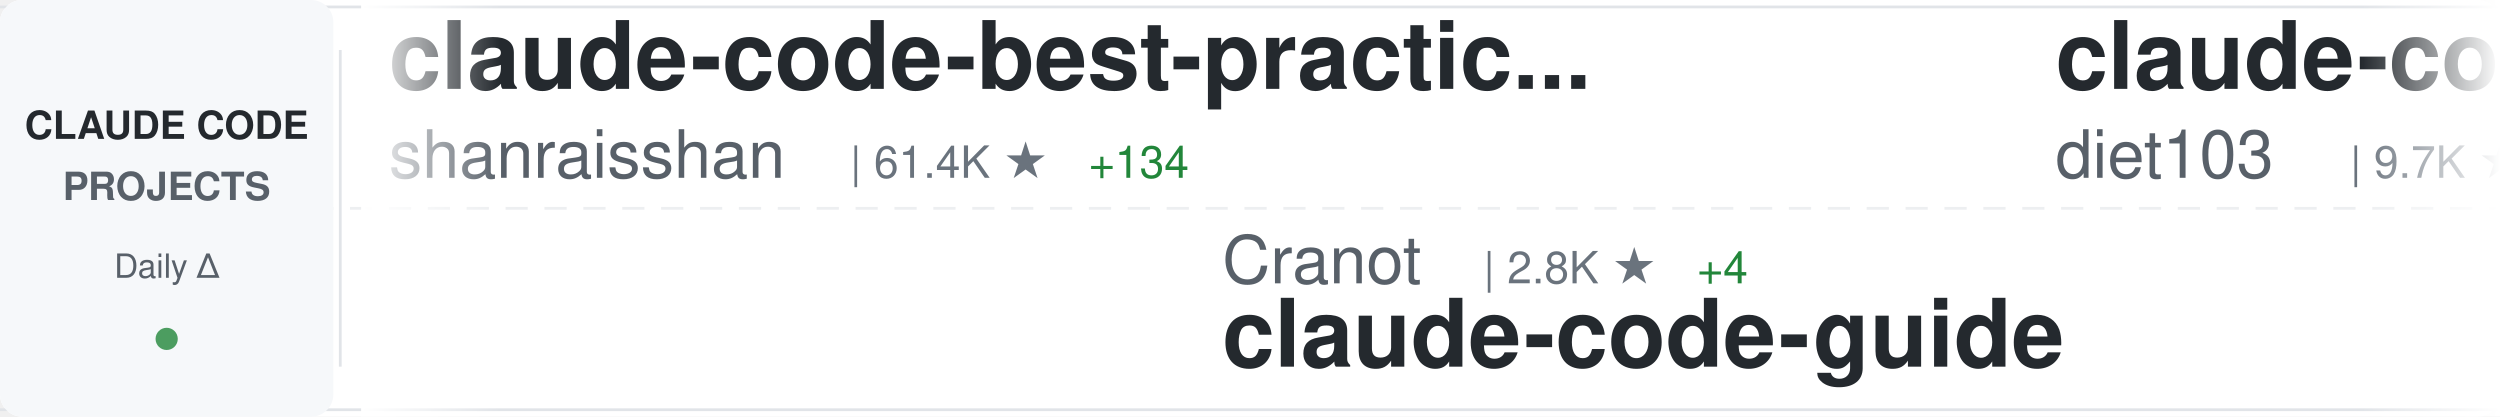
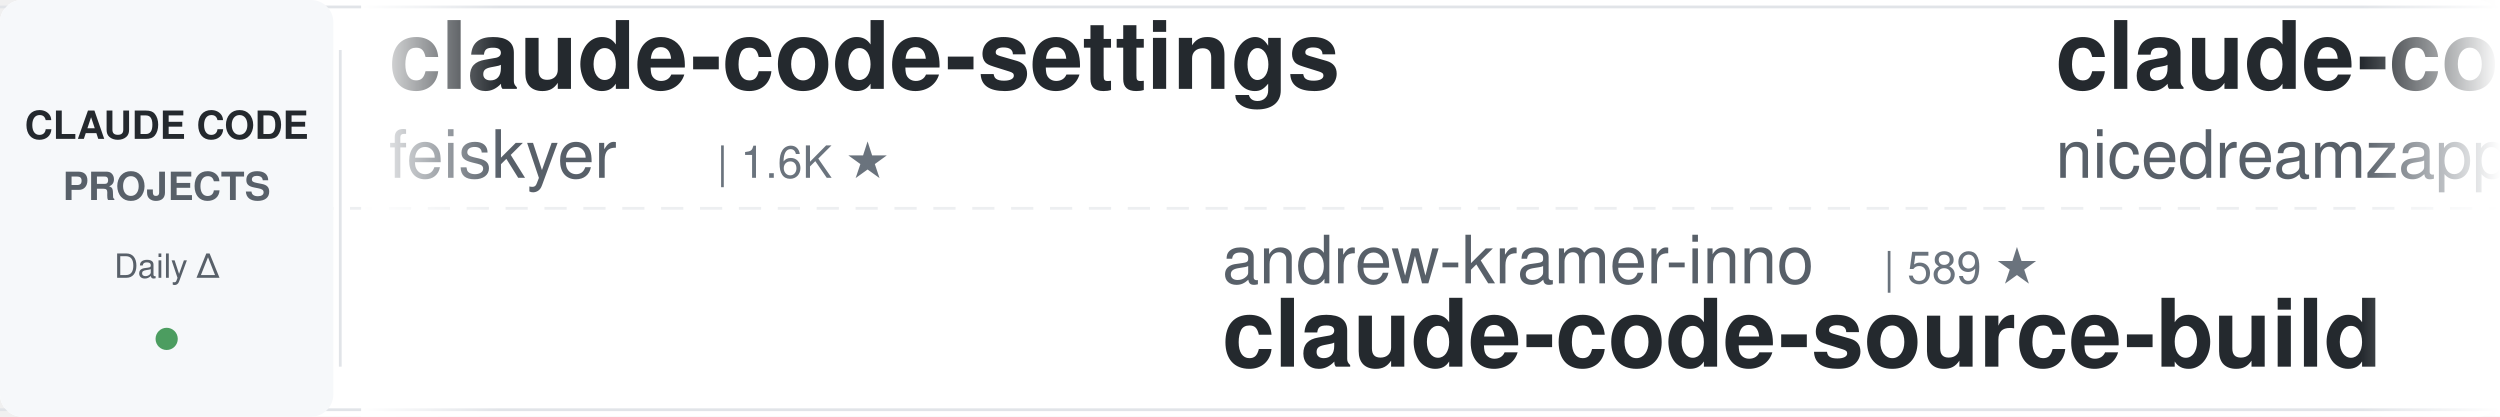
<svg xmlns="http://www.w3.org/2000/svg" width="900" height="150">
  <defs>
    <linearGradient id="awesomeLeftFade" x1="0%" y1="0%" x2="100%" y2="0%">
      <stop offset="0%" style="stop-color:#ffffff;stop-opacity:1" />
      <stop offset="100%" style="stop-color:#ffffff;stop-opacity:0" />
    </linearGradient>
    <linearGradient id="awesomeRightFade" x1="0%" y1="0%" x2="100%" y2="0%">
      <stop offset="0%" style="stop-color:#ffffff;stop-opacity:0" />
      <stop offset="100%" style="stop-color:#ffffff;stop-opacity:1" />
    </linearGradient>
  </defs>
  <rect width="900" height="150" fill="#ffffff" rx="8" />
  <rect x="0" y="2" width="900" height="1" fill="#e1e4e8" />
  <rect x="0" y="147" width="900" height="1" fill="#e1e4e8" />
  <line x1="0" y1="75" x2="900" y2="75" stroke="#e1e4e8" stroke-width="1" stroke-dasharray="8 6" opacity="0.6" />
  <rect x="0" y="0" width="120" height="150" fill="#f6f8fa" rx="8" />
  <text x="60" y="50" font-family="-apple-system, BlinkMacSystemFont, 'Segoe UI', Helvetica, Arial, sans-serif" font-size="14" font-weight="600" fill="#24292e" text-anchor="middle">CLAUDE CODE</text>
  <text x="60" y="72" font-family="-apple-system, BlinkMacSystemFont, 'Segoe UI', Helvetica, Arial, sans-serif" font-size="14" font-weight="600" fill="#586069" text-anchor="middle">PROJECTS</text>
  <text x="60" y="100" font-family="-apple-system, BlinkMacSystemFont, 'Segoe UI', Helvetica, Arial, sans-serif" font-size="12" font-weight="500" fill="#586069" text-anchor="middle">Daily Δ</text>
  <circle cx="60" cy="122" r="4" fill="#22863a" opacity="0.8" />
  <rect x="122" y="18" width="1" height="114" fill="#e1e4e8" />
  <clipPath id="awesomeTickerClip">
    <rect x="130" y="0" width="770" height="150" />
  </clipPath>
  <g clip-path="url(#awesomeTickerClip)">
    <g id="awesomeTickerItems">
      <animateTransform attributeName="transform" attributeType="XML" type="translate" from="0 0" to="-3000 0" dur="54s" repeatCount="indefinite" />
      <g transform="translate(0, 0)">
-         <text x="140" y="32" font-family="-apple-system, BlinkMacSystemFont, 'Segoe UI', Helvetica, Arial, sans-serif" font-size="34" font-weight="600" fill="#24292e">claude-code-best-practic...</text>
-         <text x="140" y="64" font-family="-apple-system, BlinkMacSystemFont, 'Segoe UI', Helvetica, Arial, sans-serif" font-size="24" font-weight="400" fill="#586069">shanraisshan</text>
-         <text x="306" y="64" font-family="-apple-system, BlinkMacSystemFont, 'Segoe UI', Helvetica, Arial, sans-serif" font-size="16" font-weight="500" fill="#6a737d">| 61.4K ★</text>
-         <text x="392" y="64" font-family="-apple-system, BlinkMacSystemFont, 'Segoe UI', Helvetica, Arial, sans-serif" font-size="16" font-weight="500" fill="#22863a"> +134</text>
+         <text x="140" y="32" font-family="-apple-system, BlinkMacSystemFont, 'Segoe UI', Helvetica, Arial, sans-serif" font-size="34" font-weight="600" fill="#24292e">claude-code-settings</text>
+         <text x="140" y="64" font-family="-apple-system, BlinkMacSystemFont, 'Segoe UI', Helvetica, Arial, sans-serif" font-size="24" font-weight="400" fill="#586069">feiskyer</text>
+         <text x="258" y="64" font-family="-apple-system, BlinkMacSystemFont, 'Segoe UI', Helvetica, Arial, sans-serif" font-size="16" font-weight="500" fill="#6a737d">| 1.6K ★</text>
      </g>
      <g transform="translate(300, 0)">
-         <text x="140" y="102" font-family="-apple-system, BlinkMacSystemFont, 'Segoe UI', Helvetica, Arial, sans-serif" font-size="24" font-weight="400" fill="#586069">Cranot</text>
-         <text x="234" y="102" font-family="-apple-system, BlinkMacSystemFont, 'Segoe UI', Helvetica, Arial, sans-serif" font-size="16" font-weight="500" fill="#6a737d">| 2.8K ★</text>
-         <text x="311" y="102" font-family="-apple-system, BlinkMacSystemFont, 'Segoe UI', Helvetica, Arial, sans-serif" font-size="16" font-weight="500" fill="#22863a"> +4</text>
-         <text x="140" y="132" font-family="-apple-system, BlinkMacSystemFont, 'Segoe UI', Helvetica, Arial, sans-serif" font-size="34" font-weight="600" fill="#24292e">claude-code-guide</text>
+         <text x="140" y="102" font-family="-apple-system, BlinkMacSystemFont, 'Segoe UI', Helvetica, Arial, sans-serif" font-size="24" font-weight="400" fill="#586069">andrew-kramer-inno</text>
+         <text x="378" y="102" font-family="-apple-system, BlinkMacSystemFont, 'Segoe UI', Helvetica, Arial, sans-serif" font-size="16" font-weight="500" fill="#6a737d">| 589 ★</text>
+         <text x="140" y="132" font-family="-apple-system, BlinkMacSystemFont, 'Segoe UI', Helvetica, Arial, sans-serif" font-size="34" font-weight="600" fill="#24292e">claude-code-source-build</text>
      </g>
      <g transform="translate(600, 0)">
-         <text x="140" y="32" font-family="-apple-system, BlinkMacSystemFont, 'Segoe UI', Helvetica, Arial, sans-serif" font-size="34" font-weight="600" fill="#24292e">claude-code-infrastructu...</text>
-         <text x="140" y="64" font-family="-apple-system, BlinkMacSystemFont, 'Segoe UI', Helvetica, Arial, sans-serif" font-size="24" font-weight="400" fill="#586069">diet103</text>
-         <text x="246" y="64" font-family="-apple-system, BlinkMacSystemFont, 'Segoe UI', Helvetica, Arial, sans-serif" font-size="16" font-weight="500" fill="#6a737d">| 9.7K ★</text>
-         <text x="323" y="64" font-family="-apple-system, BlinkMacSystemFont, 'Segoe UI', Helvetica, Arial, sans-serif" font-size="16" font-weight="500" fill="#22863a"> +2</text>
+         <text x="140" y="32" font-family="-apple-system, BlinkMacSystemFont, 'Segoe UI', Helvetica, Arial, sans-serif" font-size="34" font-weight="600" fill="#24292e">claude-code-local</text>
+         <text x="140" y="64" font-family="-apple-system, BlinkMacSystemFont, 'Segoe UI', Helvetica, Arial, sans-serif" font-size="24" font-weight="400" fill="#586069">nicedreamzapp</text>
+         <text x="318" y="64" font-family="-apple-system, BlinkMacSystemFont, 'Segoe UI', Helvetica, Arial, sans-serif" font-size="16" font-weight="500" fill="#6a737d">| 2.9K ★</text>
+         <text x="395" y="64" font-family="-apple-system, BlinkMacSystemFont, 'Segoe UI', Helvetica, Arial, sans-serif" font-size="16" font-weight="500" fill="#22863a"> +3</text>
      </g>
      <g transform="translate(900, 0)">
-         <text x="140" y="102" font-family="-apple-system, BlinkMacSystemFont, 'Segoe UI', Helvetica, Arial, sans-serif" font-size="24" font-weight="400" fill="#586069">lintsinghua</text>
-         <text x="294" y="102" font-family="-apple-system, BlinkMacSystemFont, 'Segoe UI', Helvetica, Arial, sans-serif" font-size="16" font-weight="500" fill="#6a737d">| 3.8K ★</text>
-         <text x="371" y="102" font-family="-apple-system, BlinkMacSystemFont, 'Segoe UI', Helvetica, Arial, sans-serif" font-size="16" font-weight="500" fill="#22863a"> +6</text>
-         <text x="140" y="132" font-family="-apple-system, BlinkMacSystemFont, 'Segoe UI', Helvetica, Arial, sans-serif" font-size="34" font-weight="600" fill="#24292e">claude-code-book</text>
+         <text x="140" y="102" font-family="-apple-system, BlinkMacSystemFont, 'Segoe UI', Helvetica, Arial, sans-serif" font-size="24" font-weight="400" fill="#586069">FlorianBruniaux</text>
+         <text x="342" y="102" font-family="-apple-system, BlinkMacSystemFont, 'Segoe UI', Helvetica, Arial, sans-serif" font-size="16" font-weight="500" fill="#6a737d">| 5.2K ★</text>
+         <text x="419" y="102" font-family="-apple-system, BlinkMacSystemFont, 'Segoe UI', Helvetica, Arial, sans-serif" font-size="16" font-weight="500" fill="#22863a"> +8</text>
+         <text x="140" y="132" font-family="-apple-system, BlinkMacSystemFont, 'Segoe UI', Helvetica, Arial, sans-serif" font-size="34" font-weight="600" fill="#24292e">claude-code-ultimate-gui...</text>
      </g>
      <g transform="translate(1200, 0)">
-         <text x="140" y="32" font-family="-apple-system, BlinkMacSystemFont, 'Segoe UI', Helvetica, Arial, sans-serif" font-size="34" font-weight="600" fill="#24292e">claude-code-sub-agents</text>
-         <text x="140" y="64" font-family="-apple-system, BlinkMacSystemFont, 'Segoe UI', Helvetica, Arial, sans-serif" font-size="24" font-weight="400" fill="#586069">lst97</text>
-         <text x="222" y="64" font-family="-apple-system, BlinkMacSystemFont, 'Segoe UI', Helvetica, Arial, sans-serif" font-size="16" font-weight="500" fill="#6a737d">| 1.6K ★</text>
+         <text x="140" y="32" font-family="-apple-system, BlinkMacSystemFont, 'Segoe UI', Helvetica, Arial, sans-serif" font-size="34" font-weight="600" fill="#24292e">claude-code-harness</text>
+         <text x="140" y="64" font-family="-apple-system, BlinkMacSystemFont, 'Segoe UI', Helvetica, Arial, sans-serif" font-size="24" font-weight="400" fill="#586069">Chachamaru127</text>
+         <text x="318" y="64" font-family="-apple-system, BlinkMacSystemFont, 'Segoe UI', Helvetica, Arial, sans-serif" font-size="16" font-weight="500" fill="#6a737d">| 2.9K ★</text>
+         <text x="395" y="64" font-family="-apple-system, BlinkMacSystemFont, 'Segoe UI', Helvetica, Arial, sans-serif" font-size="16" font-weight="500" fill="#22863a"> +10</text>
      </g>
      <g transform="translate(1500, 0)">
-         <text x="140" y="102" font-family="-apple-system, BlinkMacSystemFont, 'Segoe UI', Helvetica, Arial, sans-serif" font-size="24" font-weight="400" fill="#586069">ponponon</text>
-         <text x="258" y="102" font-family="-apple-system, BlinkMacSystemFont, 'Segoe UI', Helvetica, Arial, sans-serif" font-size="16" font-weight="500" fill="#6a737d">| 2.3K ★</text>
-         <text x="335" y="102" font-family="-apple-system, BlinkMacSystemFont, 'Segoe UI', Helvetica, Arial, sans-serif" font-size="16" font-weight="500" fill="#22863a"> +1</text>
-         <text x="140" y="132" font-family="-apple-system, BlinkMacSystemFont, 'Segoe UI', Helvetica, Arial, sans-serif" font-size="34" font-weight="600" fill="#24292e">claude_code_src</text>
+         <text x="140" y="102" font-family="-apple-system, BlinkMacSystemFont, 'Segoe UI', Helvetica, Arial, sans-serif" font-size="24" font-weight="400" fill="#586069">Yuyz0112</text>
+         <text x="258" y="102" font-family="-apple-system, BlinkMacSystemFont, 'Segoe UI', Helvetica, Arial, sans-serif" font-size="16" font-weight="500" fill="#6a737d">| 2.4K ★</text>
+         <text x="140" y="132" font-family="-apple-system, BlinkMacSystemFont, 'Segoe UI', Helvetica, Arial, sans-serif" font-size="34" font-weight="600" fill="#24292e">claude-code-reverse</text>
      </g>
      <g transform="translate(1800, 0)">
-         <text x="140" y="32" font-family="-apple-system, BlinkMacSystemFont, 'Segoe UI', Helvetica, Arial, sans-serif" font-size="34" font-weight="600" fill="#24292e">claude-code-proxy</text>
-         <text x="140" y="64" font-family="-apple-system, BlinkMacSystemFont, 'Segoe UI', Helvetica, Arial, sans-serif" font-size="24" font-weight="400" fill="#586069">fuergaosi233</text>
-         <text x="306" y="64" font-family="-apple-system, BlinkMacSystemFont, 'Segoe UI', Helvetica, Arial, sans-serif" font-size="16" font-weight="500" fill="#6a737d">| 2.7K ★</text>
-         <text x="383" y="64" font-family="-apple-system, BlinkMacSystemFont, 'Segoe UI', Helvetica, Arial, sans-serif" font-size="16" font-weight="500" fill="#22863a"> +2</text>
+         <text x="140" y="32" font-family="-apple-system, BlinkMacSystemFont, 'Segoe UI', Helvetica, Arial, sans-serif" font-size="34" font-weight="600" fill="#24292e">claude-code-guide</text>
+         <text x="140" y="64" font-family="-apple-system, BlinkMacSystemFont, 'Segoe UI', Helvetica, Arial, sans-serif" font-size="24" font-weight="400" fill="#586069">Cranot</text>
+         <text x="234" y="64" font-family="-apple-system, BlinkMacSystemFont, 'Segoe UI', Helvetica, Arial, sans-serif" font-size="16" font-weight="500" fill="#6a737d">| 2.8K ★</text>
+         <text x="311" y="64" font-family="-apple-system, BlinkMacSystemFont, 'Segoe UI', Helvetica, Arial, sans-serif" font-size="16" font-weight="500" fill="#22863a"> +1</text>
      </g>
      <g transform="translate(2100, 0)">
-         <text x="140" y="102" font-family="-apple-system, BlinkMacSystemFont, 'Segoe UI', Helvetica, Arial, sans-serif" font-size="24" font-weight="400" fill="#586069">disler</text>
-         <text x="234" y="102" font-family="-apple-system, BlinkMacSystemFont, 'Segoe UI', Helvetica, Arial, sans-serif" font-size="16" font-weight="500" fill="#6a737d">| 3.8K ★</text>
-         <text x="311" y="102" font-family="-apple-system, BlinkMacSystemFont, 'Segoe UI', Helvetica, Arial, sans-serif" font-size="16" font-weight="500" fill="#22863a"> +3</text>
-         <text x="140" y="132" font-family="-apple-system, BlinkMacSystemFont, 'Segoe UI', Helvetica, Arial, sans-serif" font-size="34" font-weight="600" fill="#24292e">claude-code-hooks-master...</text>
+         <text x="140" y="102" font-family="-apple-system, BlinkMacSystemFont, 'Segoe UI', Helvetica, Arial, sans-serif" font-size="24" font-weight="400" fill="#586069">multica-ai</text>
+         <text x="282" y="102" font-family="-apple-system, BlinkMacSystemFont, 'Segoe UI', Helvetica, Arial, sans-serif" font-size="16" font-weight="500" fill="#6a737d">| 184.2K ★</text>
+         <text x="377" y="102" font-family="-apple-system, BlinkMacSystemFont, 'Segoe UI', Helvetica, Arial, sans-serif" font-size="16" font-weight="500" fill="#22863a"> +674</text>
+         <text x="140" y="132" font-family="-apple-system, BlinkMacSystemFont, 'Segoe UI', Helvetica, Arial, sans-serif" font-size="34" font-weight="600" fill="#24292e">andrej-karpathy-skills</text>
      </g>
      <g transform="translate(2400, 0)">
-         <text x="140" y="32" font-family="-apple-system, BlinkMacSystemFont, 'Segoe UI', Helvetica, Arial, sans-serif" font-size="34" font-weight="600" fill="#24292e">claude-code-from-scratch</text>
-         <text x="140" y="64" font-family="-apple-system, BlinkMacSystemFont, 'Segoe UI', Helvetica, Arial, sans-serif" font-size="24" font-weight="400" fill="#586069">Windy3f3f3f3f</text>
-         <text x="318" y="64" font-family="-apple-system, BlinkMacSystemFont, 'Segoe UI', Helvetica, Arial, sans-serif" font-size="16" font-weight="500" fill="#6a737d">| 1.5K ★</text>
-         <text x="395" y="64" font-family="-apple-system, BlinkMacSystemFont, 'Segoe UI', Helvetica, Arial, sans-serif" font-size="16" font-weight="500" fill="#22863a"> +9</text>
+         <text x="140" y="32" font-family="-apple-system, BlinkMacSystemFont, 'Segoe UI', Helvetica, Arial, sans-serif" font-size="34" font-weight="600" fill="#24292e">ClaudeCodeAgents</text>
+         <text x="140" y="64" font-family="-apple-system, BlinkMacSystemFont, 'Segoe UI', Helvetica, Arial, sans-serif" font-size="24" font-weight="400" fill="#586069">darcyegb</text>
+         <text x="258" y="64" font-family="-apple-system, BlinkMacSystemFont, 'Segoe UI', Helvetica, Arial, sans-serif" font-size="16" font-weight="500" fill="#6a737d">| 737 ★</text>
      </g>
      <g transform="translate(2700, 0)">
-         <text x="140" y="102" font-family="-apple-system, BlinkMacSystemFont, 'Segoe UI', Helvetica, Arial, sans-serif" font-size="24" font-weight="400" fill="#586069">VILA-Lab</text>
-         <text x="258" y="102" font-family="-apple-system, BlinkMacSystemFont, 'Segoe UI', Helvetica, Arial, sans-serif" font-size="16" font-weight="500" fill="#6a737d">| 1.8K ★</text>
-         <text x="335" y="102" font-family="-apple-system, BlinkMacSystemFont, 'Segoe UI', Helvetica, Arial, sans-serif" font-size="16" font-weight="500" fill="#22863a"> +6</text>
-         <text x="140" y="132" font-family="-apple-system, BlinkMacSystemFont, 'Segoe UI', Helvetica, Arial, sans-serif" font-size="34" font-weight="600" fill="#24292e">Dive-into-Claude-Code</text>
+         <text x="140" y="102" font-family="-apple-system, BlinkMacSystemFont, 'Segoe UI', Helvetica, Arial, sans-serif" font-size="24" font-weight="400" fill="#586069">carlvellotti</text>
+         <text x="306" y="102" font-family="-apple-system, BlinkMacSystemFont, 'Segoe UI', Helvetica, Arial, sans-serif" font-size="16" font-weight="500" fill="#6a737d">| 2.1K ★</text>
+         <text x="383" y="102" font-family="-apple-system, BlinkMacSystemFont, 'Segoe UI', Helvetica, Arial, sans-serif" font-size="16" font-weight="500" fill="#22863a"> +2</text>
+         <text x="140" y="132" font-family="-apple-system, BlinkMacSystemFont, 'Segoe UI', Helvetica, Arial, sans-serif" font-size="34" font-weight="600" fill="#24292e">claude-code-pm-course</text>
      </g>
      <g transform="translate(3000, 0)">
-         <text x="140" y="32" font-family="-apple-system, BlinkMacSystemFont, 'Segoe UI', Helvetica, Arial, sans-serif" font-size="34" font-weight="600" fill="#24292e">claude-code-best-practic...</text>
-         <text x="140" y="64" font-family="-apple-system, BlinkMacSystemFont, 'Segoe UI', Helvetica, Arial, sans-serif" font-size="24" font-weight="400" fill="#586069">shanraisshan</text>
-         <text x="306" y="64" font-family="-apple-system, BlinkMacSystemFont, 'Segoe UI', Helvetica, Arial, sans-serif" font-size="16" font-weight="500" fill="#6a737d">| 61.4K ★</text>
-         <text x="392" y="64" font-family="-apple-system, BlinkMacSystemFont, 'Segoe UI', Helvetica, Arial, sans-serif" font-size="16" font-weight="500" fill="#22863a"> +134</text>
+         <text x="140" y="32" font-family="-apple-system, BlinkMacSystemFont, 'Segoe UI', Helvetica, Arial, sans-serif" font-size="34" font-weight="600" fill="#24292e">claude-code-settings</text>
+         <text x="140" y="64" font-family="-apple-system, BlinkMacSystemFont, 'Segoe UI', Helvetica, Arial, sans-serif" font-size="24" font-weight="400" fill="#586069">feiskyer</text>
+         <text x="258" y="64" font-family="-apple-system, BlinkMacSystemFont, 'Segoe UI', Helvetica, Arial, sans-serif" font-size="16" font-weight="500" fill="#6a737d">| 1.6K ★</text>
      </g>
      <g transform="translate(3300, 0)">
-         <text x="140" y="102" font-family="-apple-system, BlinkMacSystemFont, 'Segoe UI', Helvetica, Arial, sans-serif" font-size="24" font-weight="400" fill="#586069">Cranot</text>
-         <text x="234" y="102" font-family="-apple-system, BlinkMacSystemFont, 'Segoe UI', Helvetica, Arial, sans-serif" font-size="16" font-weight="500" fill="#6a737d">| 2.8K ★</text>
-         <text x="311" y="102" font-family="-apple-system, BlinkMacSystemFont, 'Segoe UI', Helvetica, Arial, sans-serif" font-size="16" font-weight="500" fill="#22863a"> +4</text>
-         <text x="140" y="132" font-family="-apple-system, BlinkMacSystemFont, 'Segoe UI', Helvetica, Arial, sans-serif" font-size="34" font-weight="600" fill="#24292e">claude-code-guide</text>
+         <text x="140" y="102" font-family="-apple-system, BlinkMacSystemFont, 'Segoe UI', Helvetica, Arial, sans-serif" font-size="24" font-weight="400" fill="#586069">andrew-kramer-inno</text>
+         <text x="378" y="102" font-family="-apple-system, BlinkMacSystemFont, 'Segoe UI', Helvetica, Arial, sans-serif" font-size="16" font-weight="500" fill="#6a737d">| 589 ★</text>
+         <text x="140" y="132" font-family="-apple-system, BlinkMacSystemFont, 'Segoe UI', Helvetica, Arial, sans-serif" font-size="34" font-weight="600" fill="#24292e">claude-code-source-build</text>
      </g>
      <g transform="translate(3600, 0)">
-         <text x="140" y="32" font-family="-apple-system, BlinkMacSystemFont, 'Segoe UI', Helvetica, Arial, sans-serif" font-size="34" font-weight="600" fill="#24292e">claude-code-infrastructu...</text>
-         <text x="140" y="64" font-family="-apple-system, BlinkMacSystemFont, 'Segoe UI', Helvetica, Arial, sans-serif" font-size="24" font-weight="400" fill="#586069">diet103</text>
-         <text x="246" y="64" font-family="-apple-system, BlinkMacSystemFont, 'Segoe UI', Helvetica, Arial, sans-serif" font-size="16" font-weight="500" fill="#6a737d">| 9.7K ★</text>
-         <text x="323" y="64" font-family="-apple-system, BlinkMacSystemFont, 'Segoe UI', Helvetica, Arial, sans-serif" font-size="16" font-weight="500" fill="#22863a"> +2</text>
+         <text x="140" y="32" font-family="-apple-system, BlinkMacSystemFont, 'Segoe UI', Helvetica, Arial, sans-serif" font-size="34" font-weight="600" fill="#24292e">claude-code-local</text>
+         <text x="140" y="64" font-family="-apple-system, BlinkMacSystemFont, 'Segoe UI', Helvetica, Arial, sans-serif" font-size="24" font-weight="400" fill="#586069">nicedreamzapp</text>
+         <text x="318" y="64" font-family="-apple-system, BlinkMacSystemFont, 'Segoe UI', Helvetica, Arial, sans-serif" font-size="16" font-weight="500" fill="#6a737d">| 2.9K ★</text>
+         <text x="395" y="64" font-family="-apple-system, BlinkMacSystemFont, 'Segoe UI', Helvetica, Arial, sans-serif" font-size="16" font-weight="500" fill="#22863a"> +3</text>
      </g>
      <g transform="translate(3900, 0)">
-         <text x="140" y="102" font-family="-apple-system, BlinkMacSystemFont, 'Segoe UI', Helvetica, Arial, sans-serif" font-size="24" font-weight="400" fill="#586069">lintsinghua</text>
-         <text x="294" y="102" font-family="-apple-system, BlinkMacSystemFont, 'Segoe UI', Helvetica, Arial, sans-serif" font-size="16" font-weight="500" fill="#6a737d">| 3.8K ★</text>
-         <text x="371" y="102" font-family="-apple-system, BlinkMacSystemFont, 'Segoe UI', Helvetica, Arial, sans-serif" font-size="16" font-weight="500" fill="#22863a"> +6</text>
-         <text x="140" y="132" font-family="-apple-system, BlinkMacSystemFont, 'Segoe UI', Helvetica, Arial, sans-serif" font-size="34" font-weight="600" fill="#24292e">claude-code-book</text>
+         <text x="140" y="102" font-family="-apple-system, BlinkMacSystemFont, 'Segoe UI', Helvetica, Arial, sans-serif" font-size="24" font-weight="400" fill="#586069">FlorianBruniaux</text>
+         <text x="342" y="102" font-family="-apple-system, BlinkMacSystemFont, 'Segoe UI', Helvetica, Arial, sans-serif" font-size="16" font-weight="500" fill="#6a737d">| 5.2K ★</text>
+         <text x="419" y="102" font-family="-apple-system, BlinkMacSystemFont, 'Segoe UI', Helvetica, Arial, sans-serif" font-size="16" font-weight="500" fill="#22863a"> +8</text>
+         <text x="140" y="132" font-family="-apple-system, BlinkMacSystemFont, 'Segoe UI', Helvetica, Arial, sans-serif" font-size="34" font-weight="600" fill="#24292e">claude-code-ultimate-gui...</text>
      </g>
    </g>
  </g>
  <rect x="130" y="0" width="50" height="150" fill="url(#awesomeLeftFade)" />
  <rect x="850" y="0" width="50" height="150" fill="url(#awesomeRightFade)" />
</svg>
